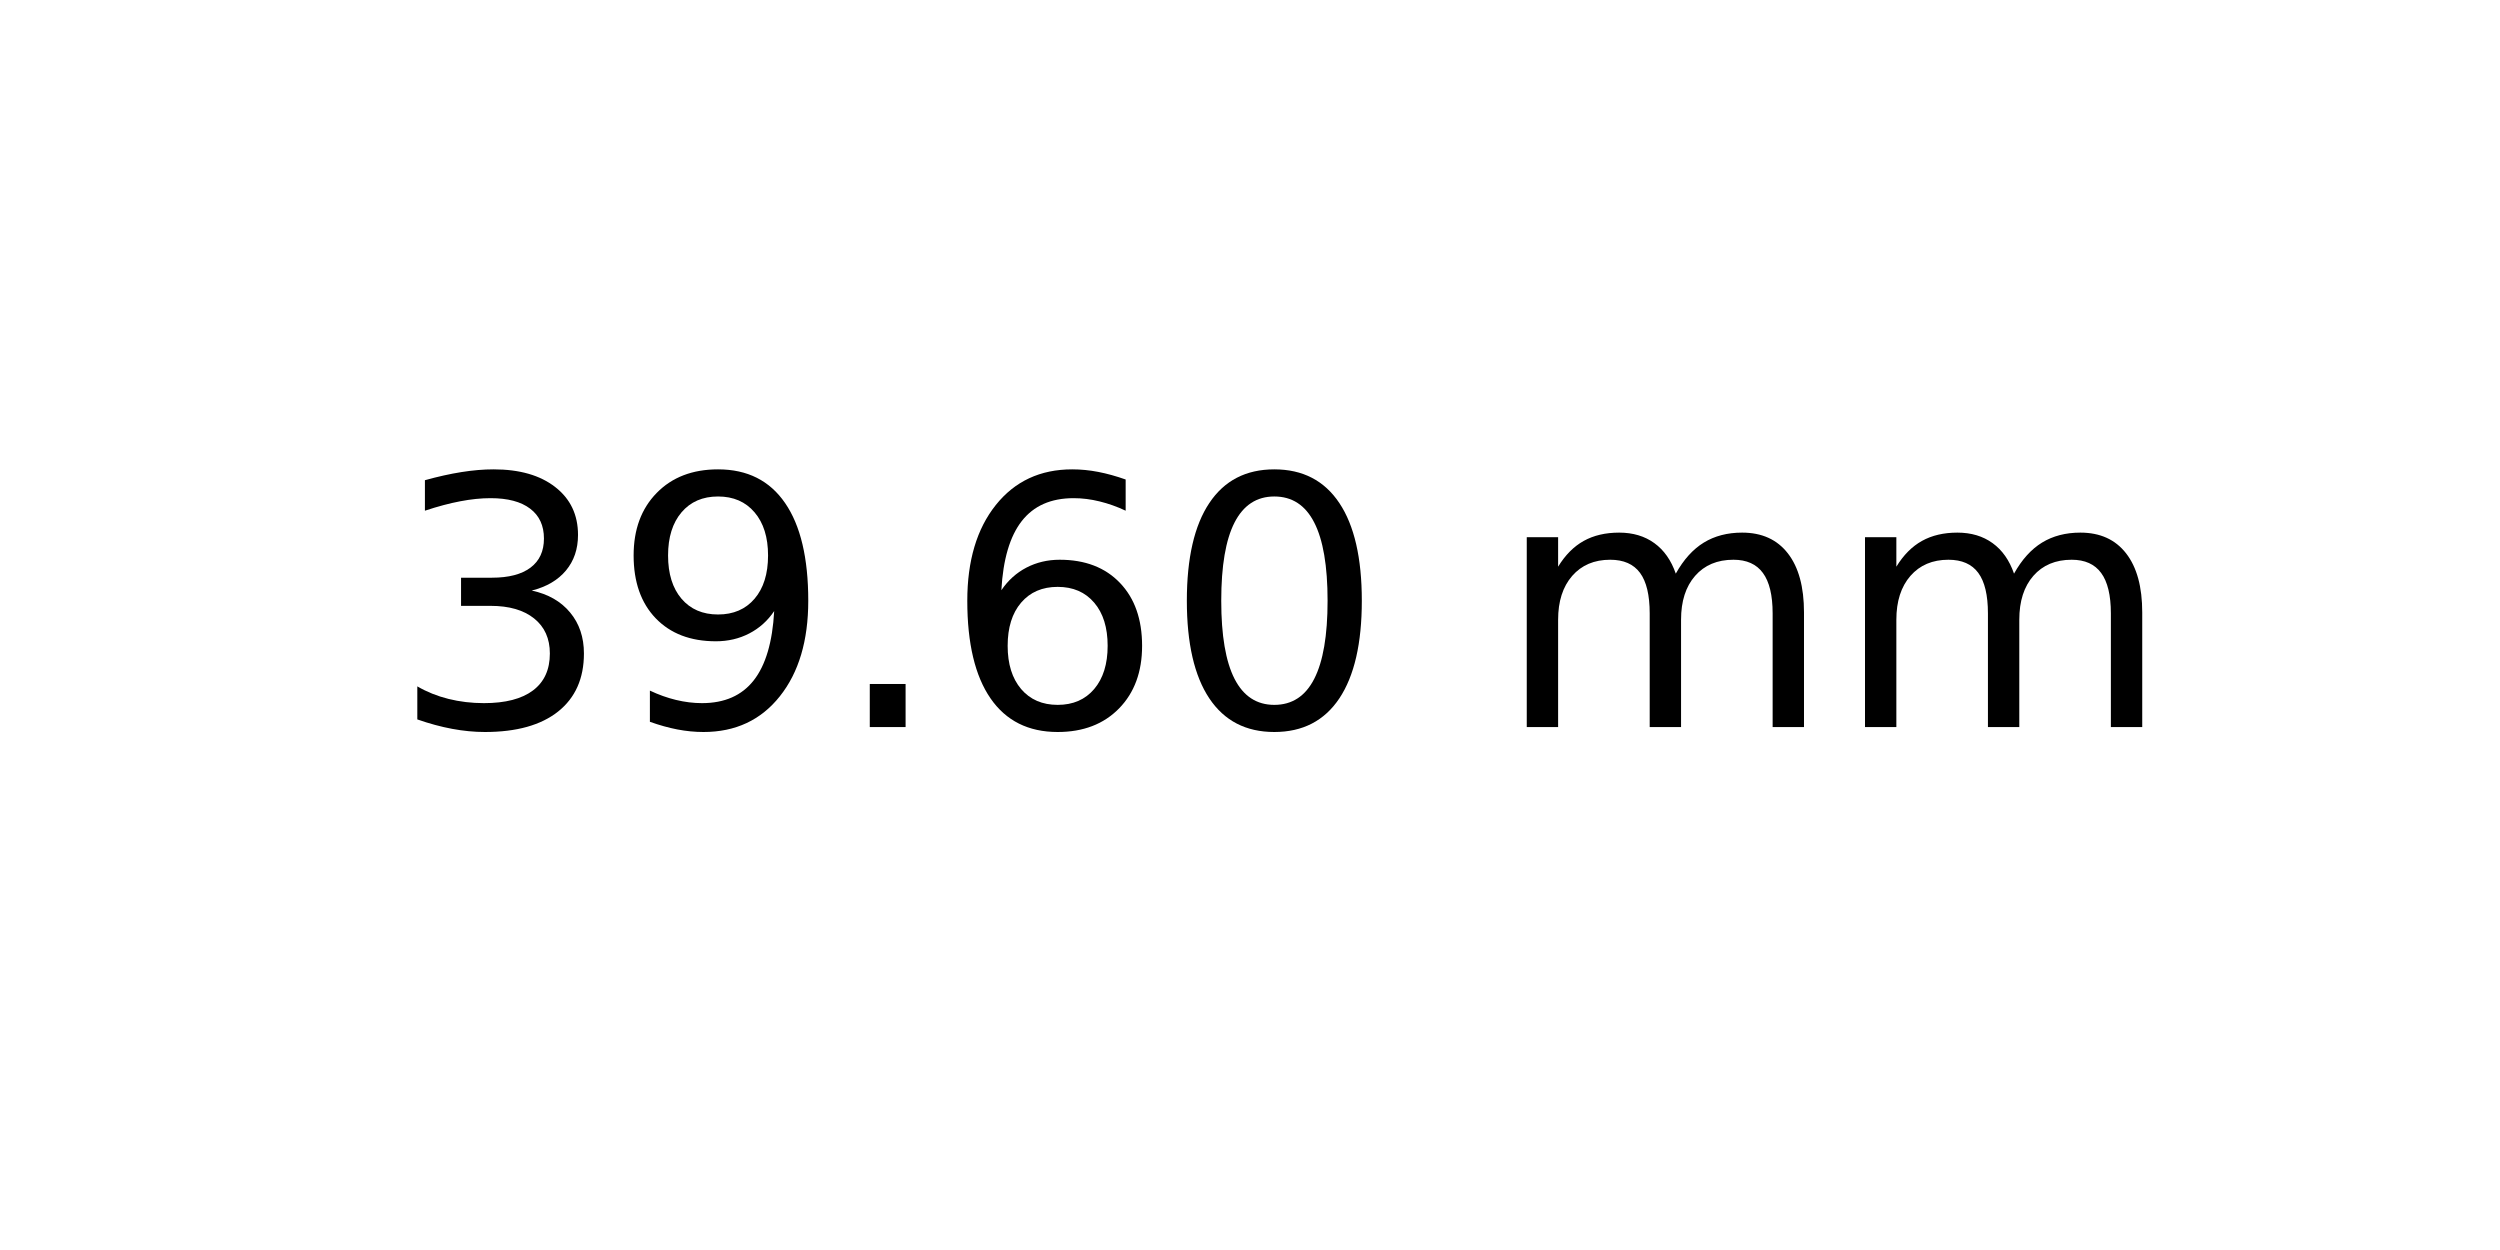
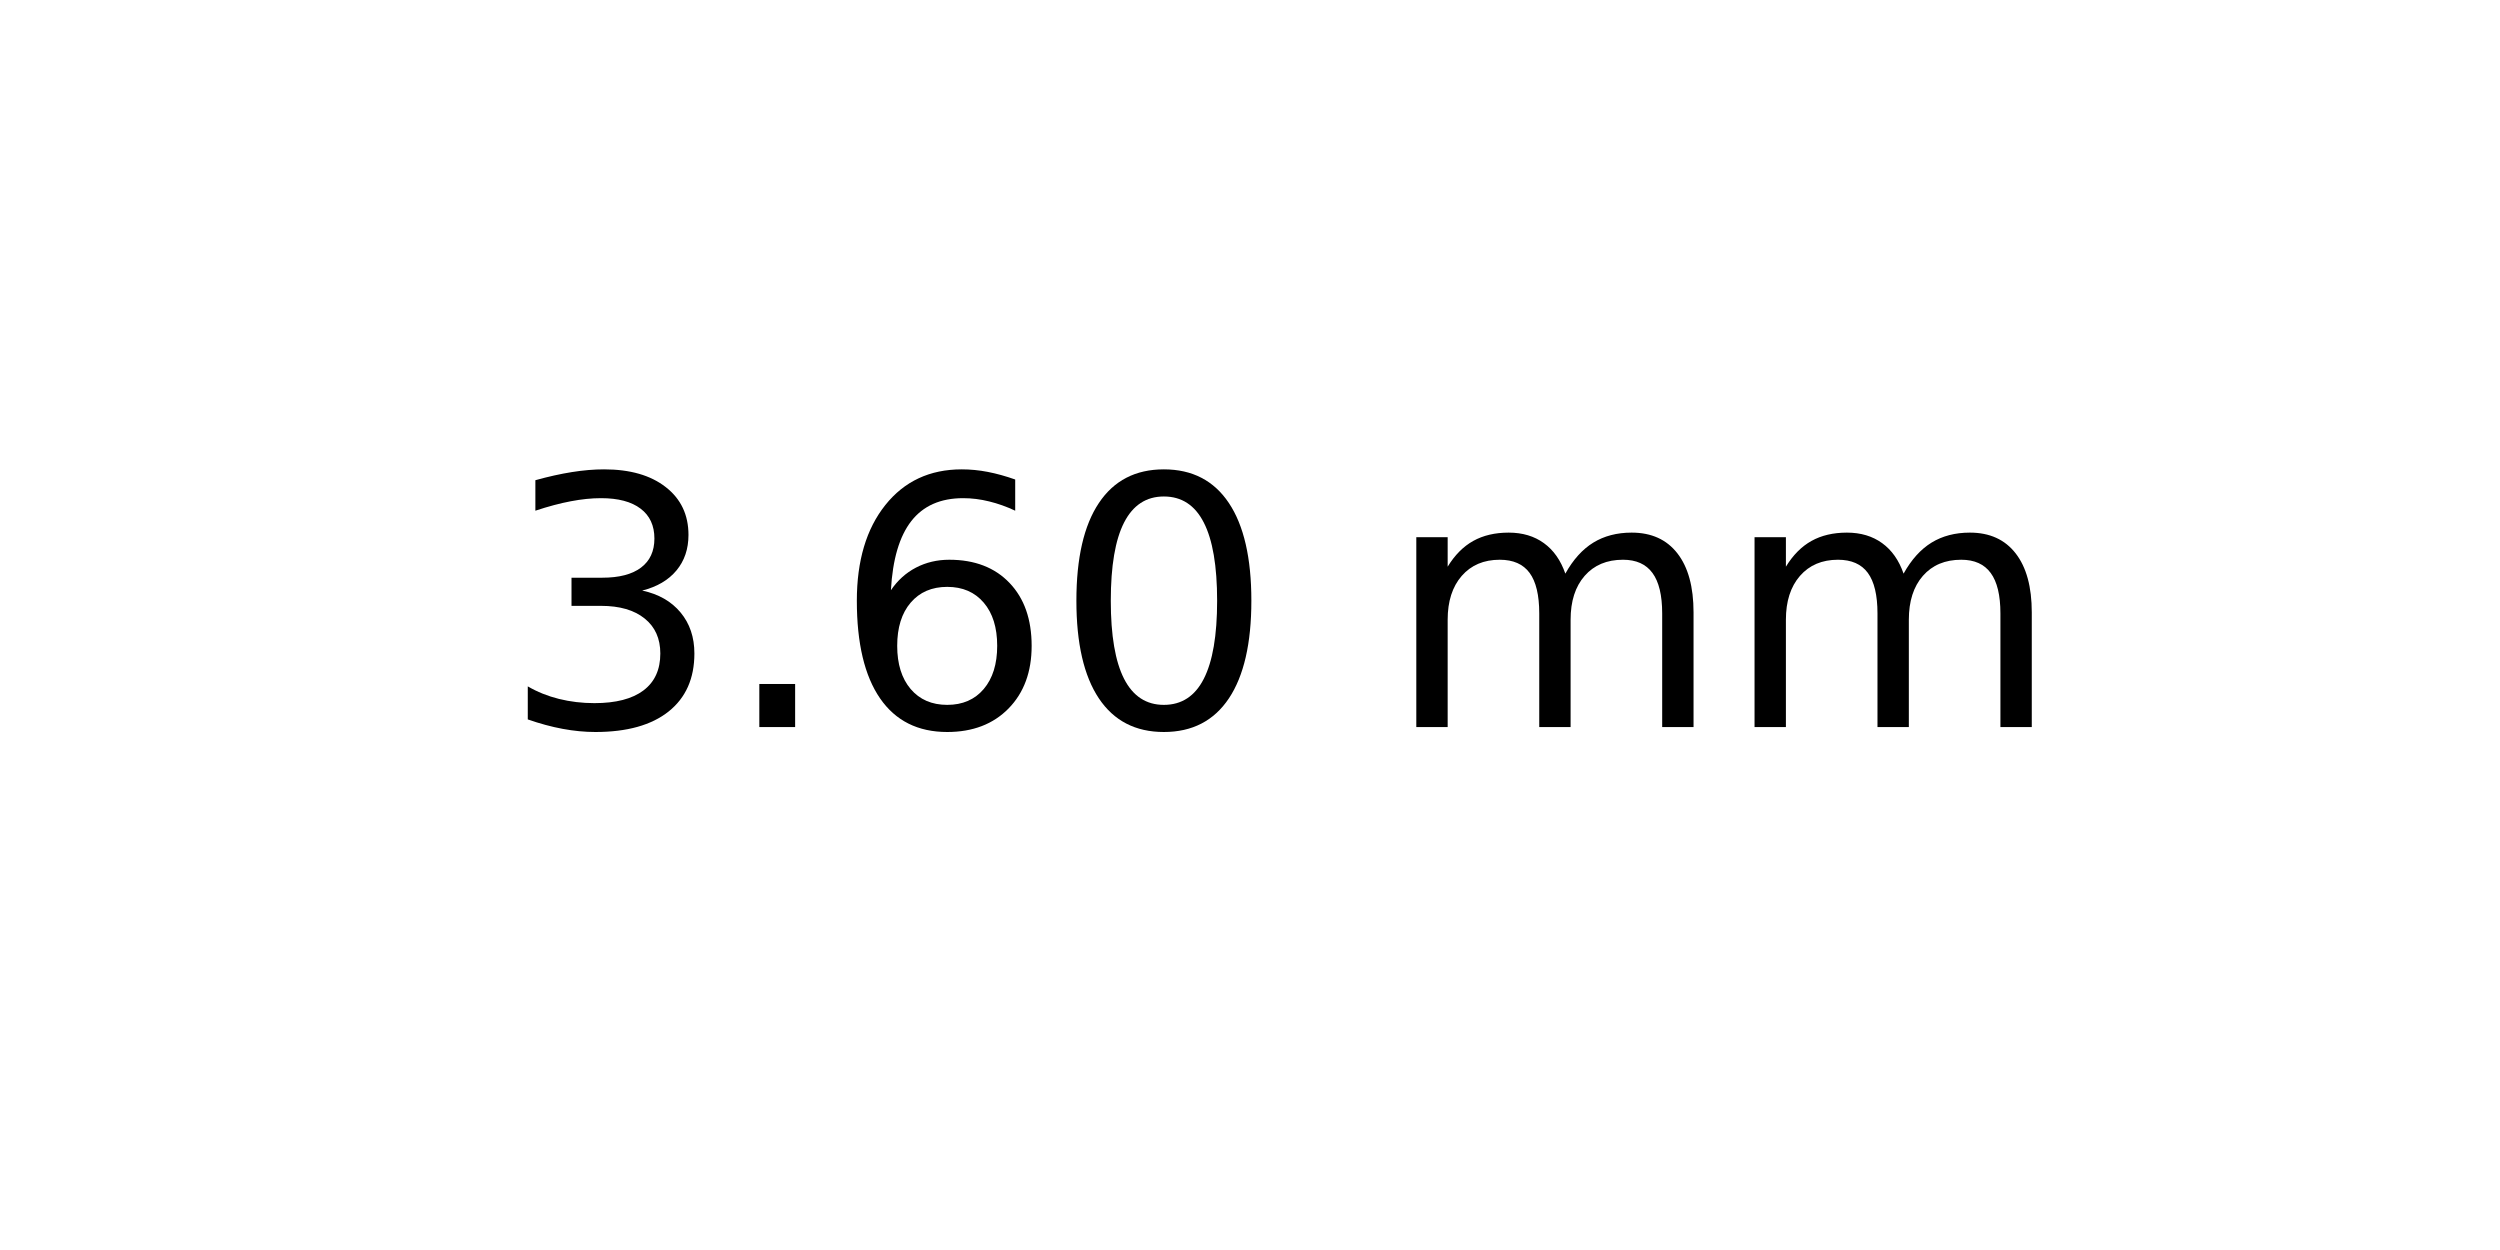
<svg xmlns="http://www.w3.org/2000/svg" xmlns:xlink="http://www.w3.org/1999/xlink" width="72pt" height="36pt" viewBox="0 0 72 36" version="1.1">
  <defs>
    <style type="text/css">*{stroke-linejoin: round; stroke-linecap: butt}</style>
  </defs>
  <g id="figure_1">
    <g id="axes_1">
      <g id="text_1">
-         <g transform="translate(11.25625 20.93937) scale(0.1 -0.1)">
+         <g transform="translate(14.4375 20.93937) scale(0.1 -0.1)">
          <defs>
            <path id="DejaVuSans-33" d="M 2597 2516  Q 3050 2419 3304 2112  Q 3559 1806 3559 1356  Q 3559 666 3084 287  Q 2609 -91 1734 -91  Q 1441 -91 1130 -33  Q 819 25 488 141  L 488 750  Q 750 597 1062 519  Q 1375 441 1716 441  Q 2309 441 2620 675  Q 2931 909 2931 1356  Q 2931 1769 2642 2001  Q 2353 2234 1838 2234  L 1294 2234  L 1294 2753  L 1863 2753  Q 2328 2753 2575 2939  Q 2822 3125 2822 3475  Q 2822 3834 2567 4026  Q 2313 4219 1838 4219  Q 1578 4219 1281 4162  Q 984 4106 628 3988  L 628 4550  Q 988 4650 1302 4700  Q 1616 4750 1894 4750  Q 2613 4750 3031 4423  Q 3450 4097 3450 3541  Q 3450 3153 3228 2886  Q 3006 2619 2597 2516  z " transform="scale(0.015625)" />
-             <path id="DejaVuSans-39" d="M 703 97  L 703 672  Q 941 559 1184 500  Q 1428 441 1663 441  Q 2288 441 2617 861  Q 2947 1281 2994 2138  Q 2813 1869 2534 1725  Q 2256 1581 1919 1581  Q 1219 1581 811 2004  Q 403 2428 403 3163  Q 403 3881 828 4315  Q 1253 4750 1959 4750  Q 2769 4750 3195 4129  Q 3622 3509 3622 2328  Q 3622 1225 3098 567  Q 2575 -91 1691 -91  Q 1453 -91 1209 -44  Q 966 3 703 97  z M 1959 2075  Q 2384 2075 2632 2365  Q 2881 2656 2881 3163  Q 2881 3666 2632 3958  Q 2384 4250 1959 4250  Q 1534 4250 1286 3958  Q 1038 3666 1038 3163  Q 1038 2656 1286 2365  Q 1534 2075 1959 2075  z " transform="scale(0.015625)" />
            <path id="DejaVuSans-2e" d="M 684 794  L 1344 794  L 1344 0  L 684 0  L 684 794  z " transform="scale(0.015625)" />
            <path id="DejaVuSans-36" d="M 2113 2584  Q 1688 2584 1439 2293  Q 1191 2003 1191 1497  Q 1191 994 1439 701  Q 1688 409 2113 409  Q 2538 409 2786 701  Q 3034 994 3034 1497  Q 3034 2003 2786 2293  Q 2538 2584 2113 2584  z M 3366 4563  L 3366 3988  Q 3128 4100 2886 4159  Q 2644 4219 2406 4219  Q 1781 4219 1451 3797  Q 1122 3375 1075 2522  Q 1259 2794 1537 2939  Q 1816 3084 2150 3084  Q 2853 3084 3261 2657  Q 3669 2231 3669 1497  Q 3669 778 3244 343  Q 2819 -91 2113 -91  Q 1303 -91 875 529  Q 447 1150 447 2328  Q 447 3434 972 4092  Q 1497 4750 2381 4750  Q 2619 4750 2861 4703  Q 3103 4656 3366 4563  z " transform="scale(0.015625)" />
            <path id="DejaVuSans-30" d="M 2034 4250  Q 1547 4250 1301 3770  Q 1056 3291 1056 2328  Q 1056 1369 1301 889  Q 1547 409 2034 409  Q 2525 409 2770 889  Q 3016 1369 3016 2328  Q 3016 3291 2770 3770  Q 2525 4250 2034 4250  z M 2034 4750  Q 2819 4750 3233 4129  Q 3647 3509 3647 2328  Q 3647 1150 3233 529  Q 2819 -91 2034 -91  Q 1250 -91 836 529  Q 422 1150 422 2328  Q 422 3509 836 4129  Q 1250 4750 2034 4750  z " transform="scale(0.015625)" />
            <path id="DejaVuSans-20" transform="scale(0.015625)" />
            <path id="DejaVuSans-6d" d="M 3328 2828  Q 3544 3216 3844 3400  Q 4144 3584 4550 3584  Q 5097 3584 5394 3201  Q 5691 2819 5691 2113  L 5691 0  L 5113 0  L 5113 2094  Q 5113 2597 4934 2840  Q 4756 3084 4391 3084  Q 3944 3084 3684 2787  Q 3425 2491 3425 1978  L 3425 0  L 2847 0  L 2847 2094  Q 2847 2600 2669 2842  Q 2491 3084 2119 3084  Q 1678 3084 1418 2786  Q 1159 2488 1159 1978  L 1159 0  L 581 0  L 581 3500  L 1159 3500  L 1159 2956  Q 1356 3278 1631 3431  Q 1906 3584 2284 3584  Q 2666 3584 2933 3390  Q 3200 3197 3328 2828  z " transform="scale(0.015625)" />
          </defs>
          <use xlink:href="#DejaVuSans-33" />
-           <use xlink:href="#DejaVuSans-39" x="63.623" />
-           <use xlink:href="#DejaVuSans-2e" x="127.246" />
-           <use xlink:href="#DejaVuSans-36" x="159.033" />
-           <use xlink:href="#DejaVuSans-30" x="222.656" />
-           <use xlink:href="#DejaVuSans-20" x="286.279" />
-           <use xlink:href="#DejaVuSans-6d" x="318.066" />
-           <use xlink:href="#DejaVuSans-6d" x="415.479" />
+           <use xlink:href="#DejaVuSans-2e" x="63.623" />
+           <use xlink:href="#DejaVuSans-36" x="95.41" />
+           <use xlink:href="#DejaVuSans-30" x="159.033" />
+           <use xlink:href="#DejaVuSans-20" x="222.656" />
+           <use xlink:href="#DejaVuSans-6d" x="254.443" />
+           <use xlink:href="#DejaVuSans-6d" x="351.855" />
        </g>
      </g>
    </g>
  </g>
</svg>
